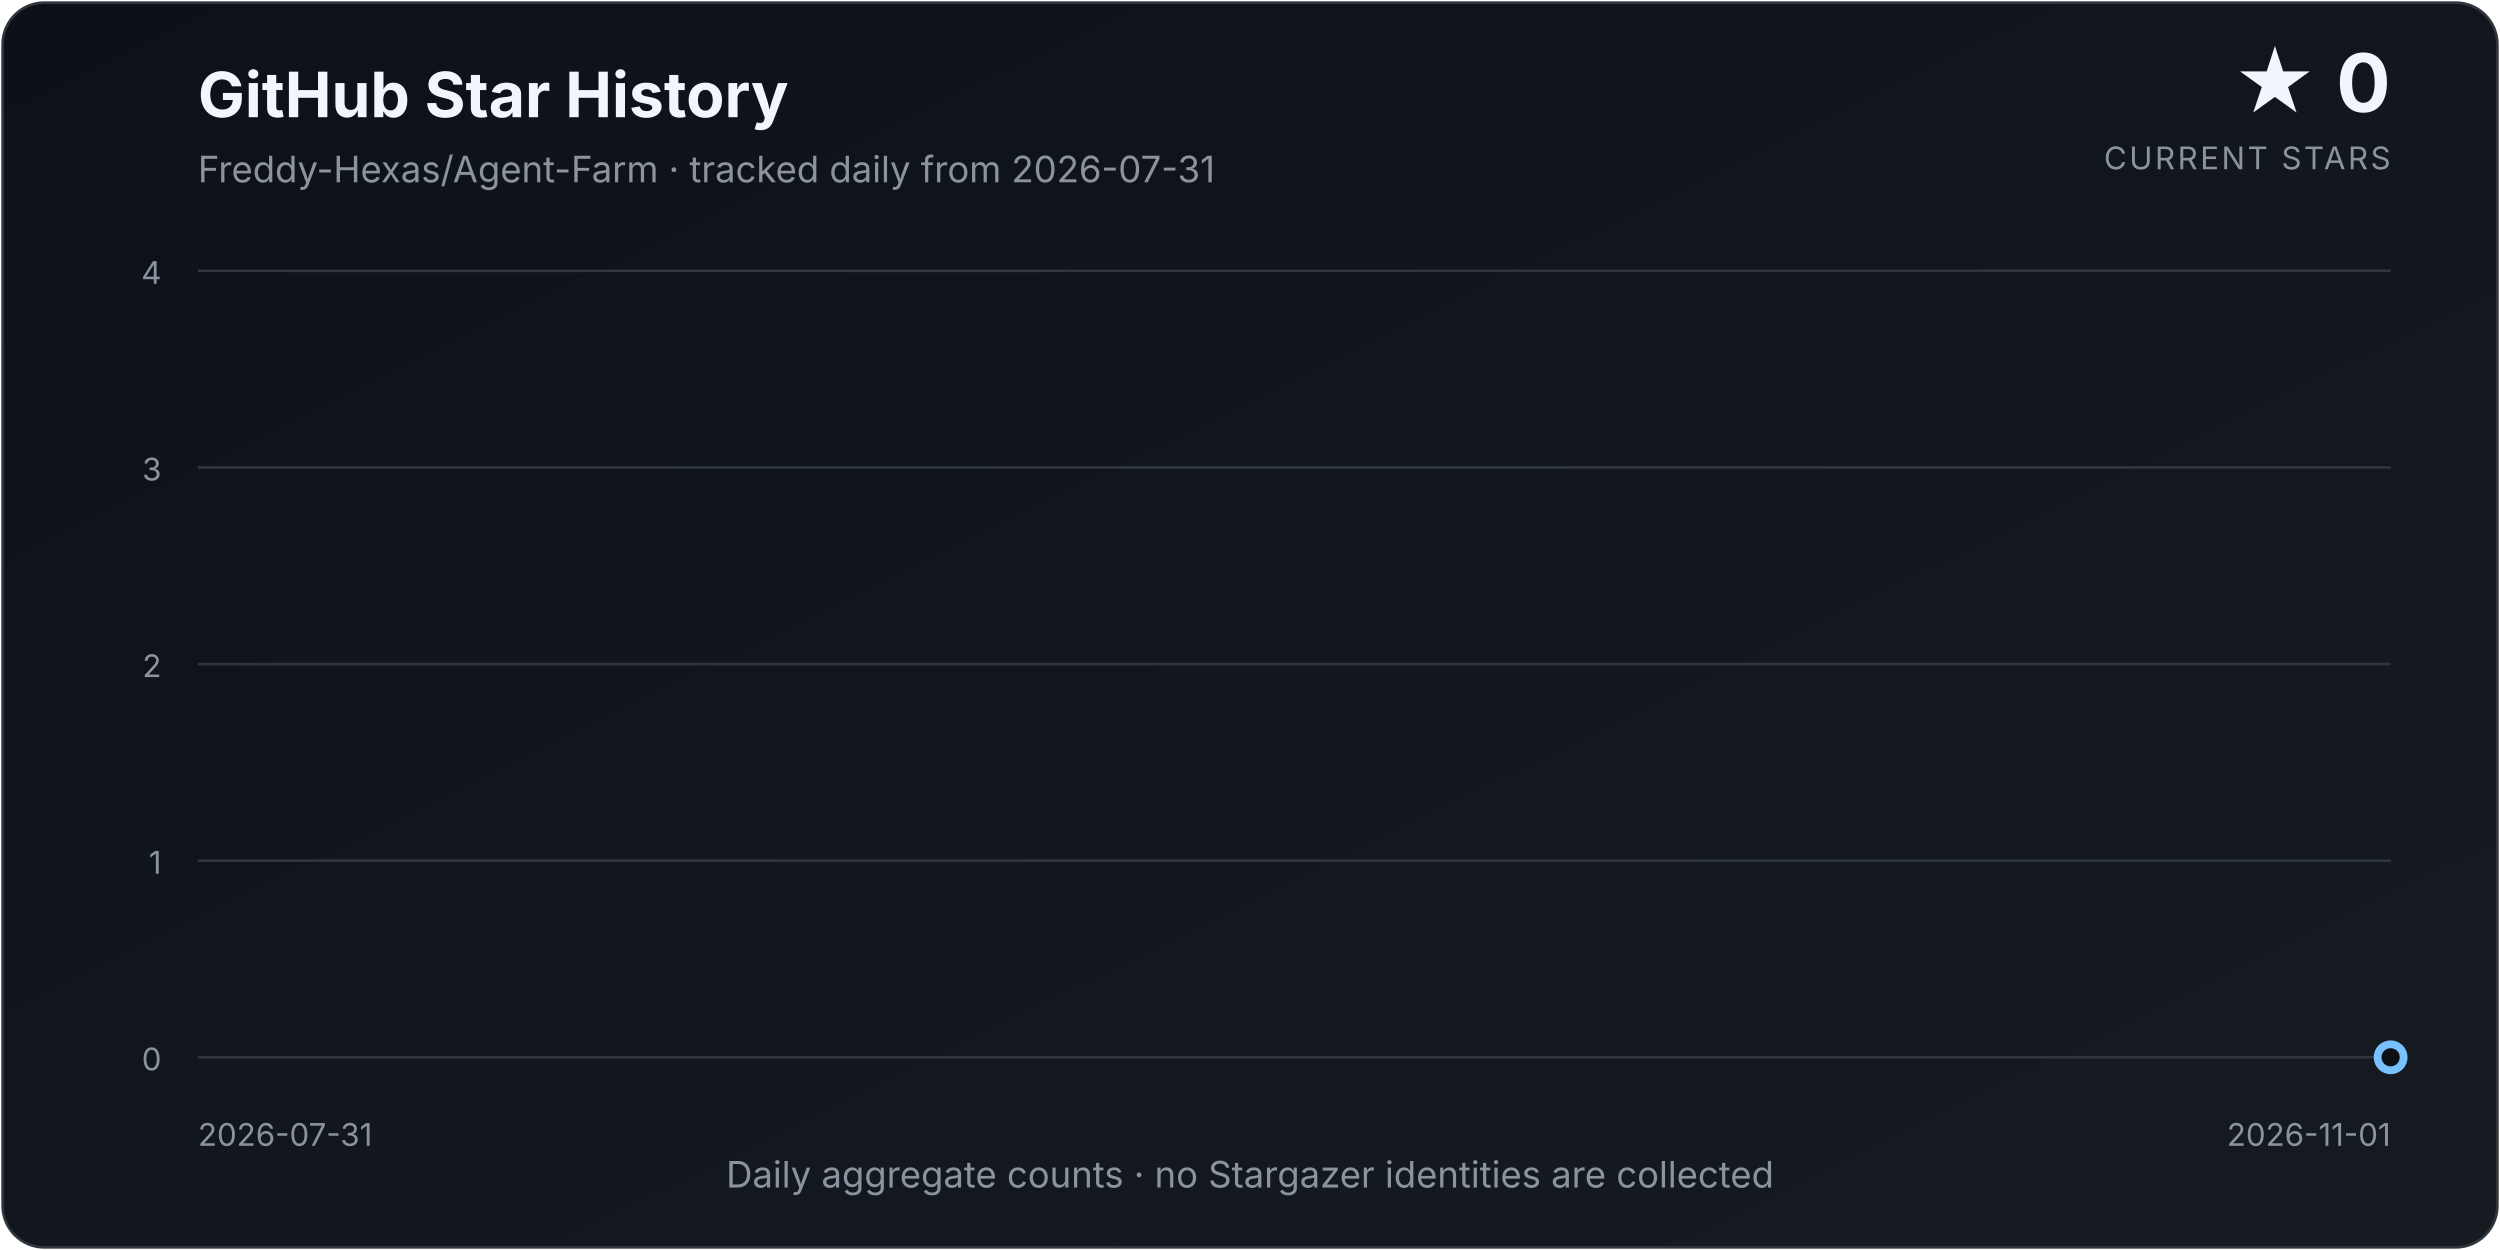
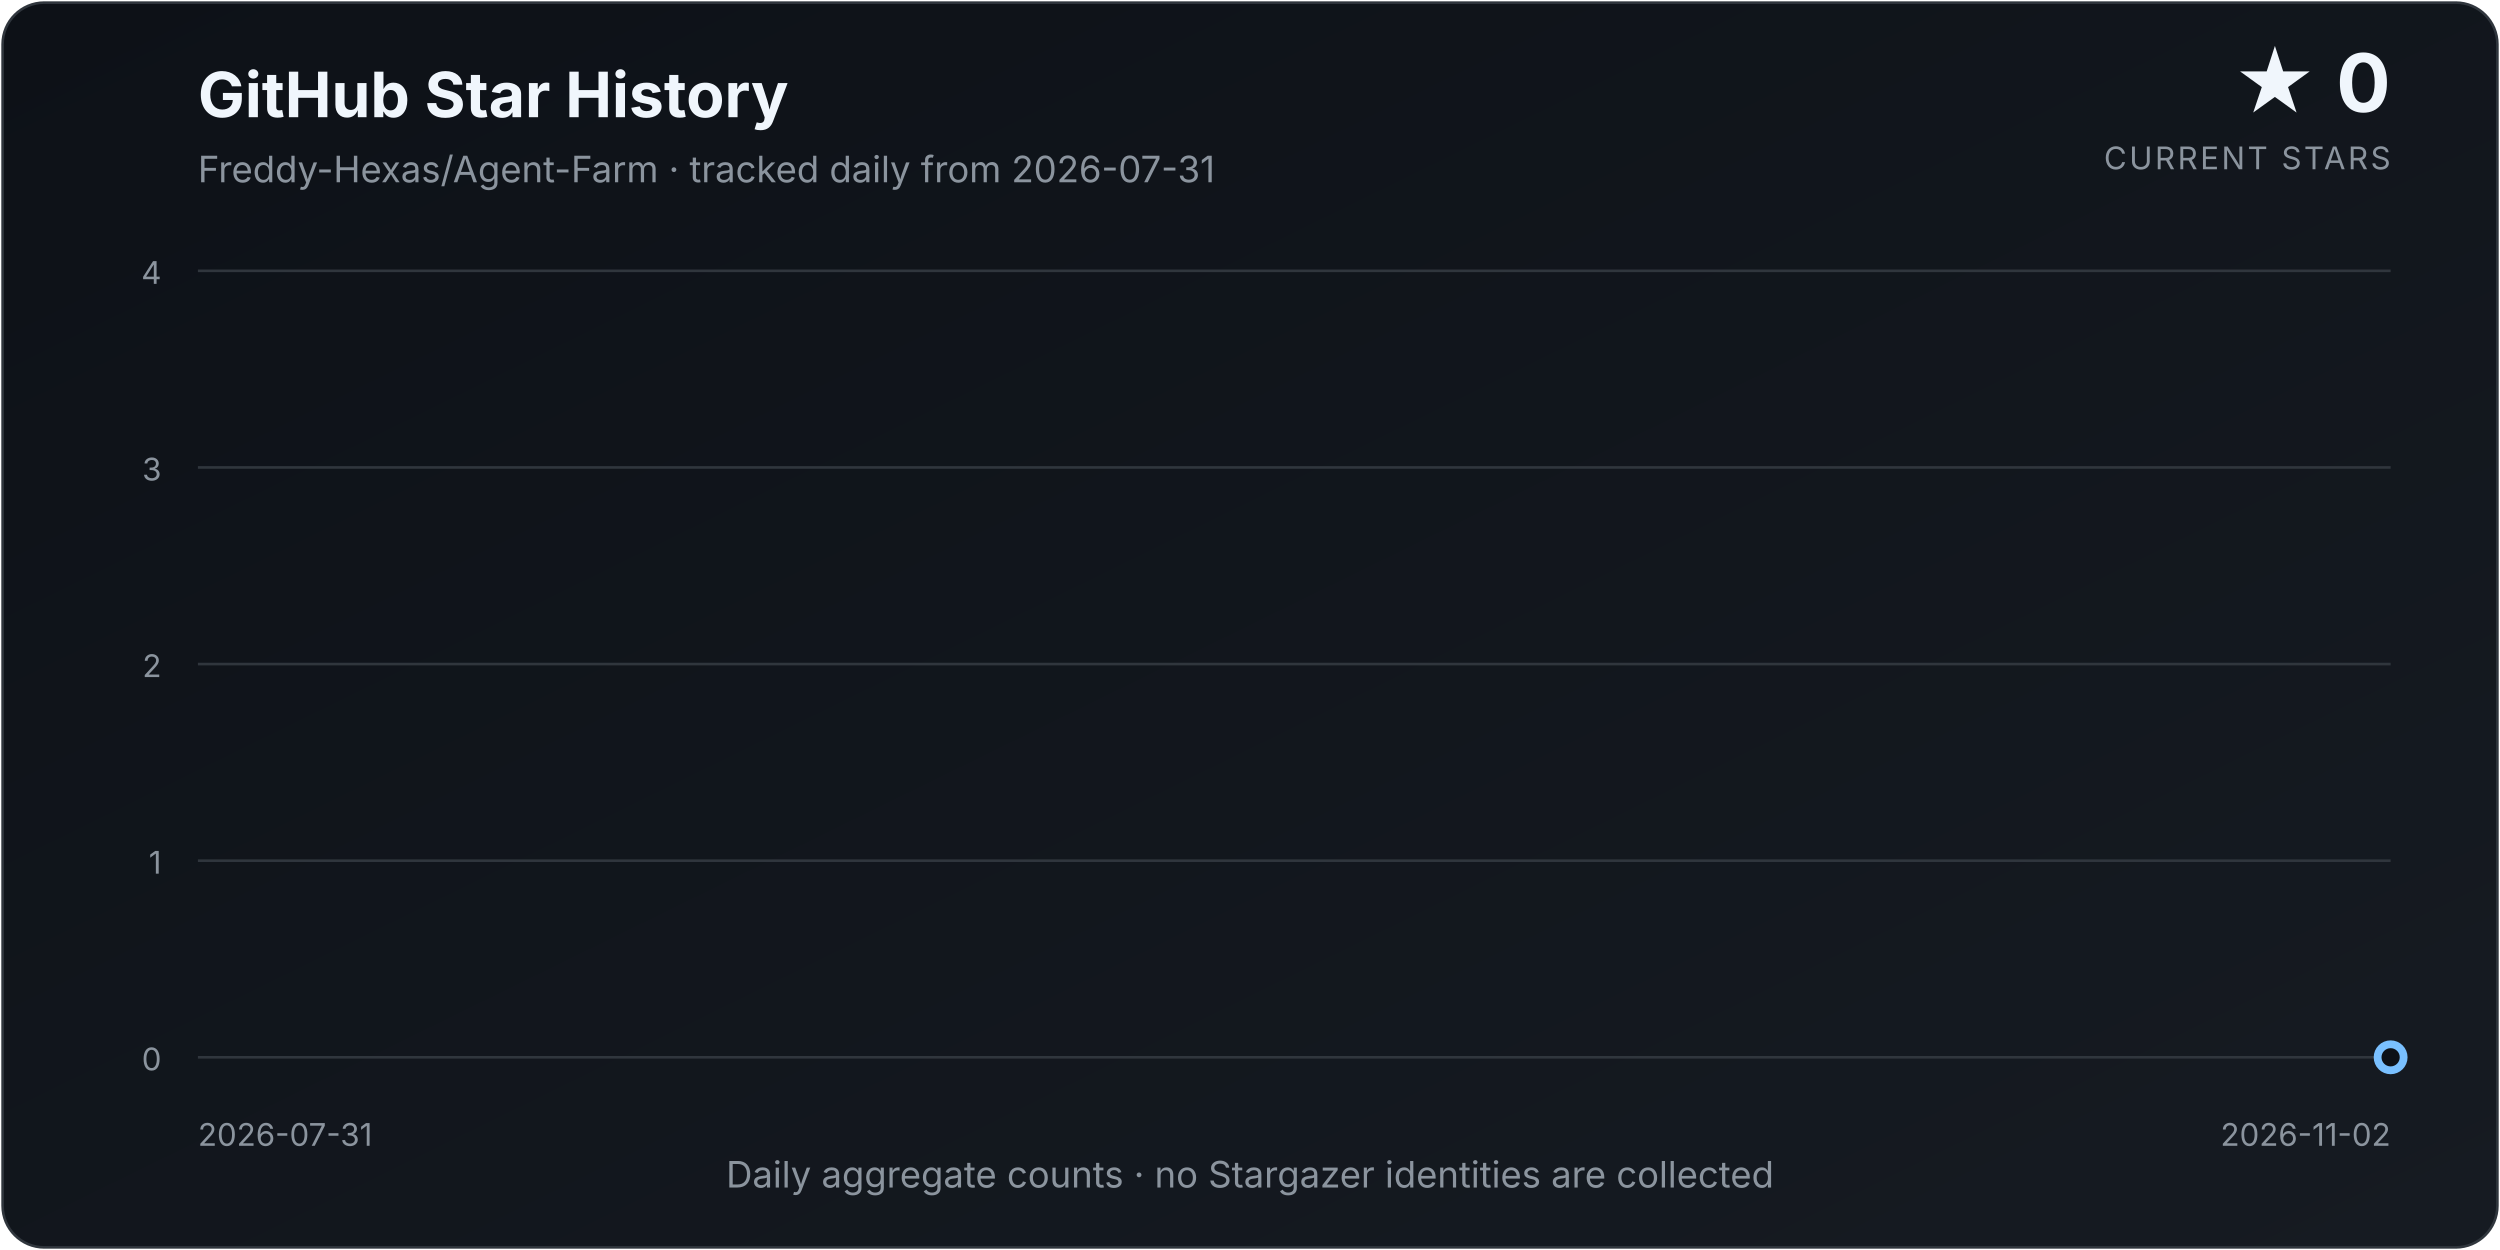
<svg xmlns="http://www.w3.org/2000/svg" width="960" height="480" viewBox="0 0 960 480" role="img" aria-labelledby="title description">
  <defs>
    <linearGradient id="background" x1="0" y1="0" x2="1" y2="1">
      <stop offset="0%" stop-color="#0d1117" />
      <stop offset="100%" stop-color="#161b22" />
    </linearGradient>
    <linearGradient id="area" x1="0" y1="0" x2="0" y2="1">
      <stop offset="0%" stop-color="#58a6ff" stop-opacity="0.34" />
      <stop offset="100%" stop-color="#58a6ff" stop-opacity="0.02" />
    </linearGradient>
    <filter id="glow" x="-30%" y="-30%" width="160%" height="160%">
      <feGaussianBlur stdDeviation="4" result="blur" />
      <feMerge>
        <feMergeNode in="blur" />
        <feMergeNode in="SourceGraphic" />
      </feMerge>
    </filter>
  </defs>
  <style>
    text { font-family: Inter, ui-sans-serif, system-ui, -apple-system, "Segoe UI", sans-serif; }
    .title { fill: #f0f6fc; font-size: 24px; font-weight: 700; }
    .subtitle { fill: #8b949e; font-size: 14px; }
    .count { fill: #f0f6fc; font-size: 31px; font-weight: 750; }
    .count-label { fill: #8b949e; font-size: 12px; letter-spacing: 0.08em; }
    .axis { fill: #8b949e; font-size: 12px; }
    .grid { stroke: #30363d; stroke-width: 1; }
  </style>
  <rect x="1" y="1" width="958" height="478" rx="16" fill="url(#background)" stroke="#30363d" />
  <text x="76" y="45" class="title">GitHub Star History</text>
  <text x="76" y="70" class="subtitle">Freddy-Hexas/Agent-Farm · tracked daily from 2026-07-31</text>
  <text x="918" y="43" class="count" text-anchor="end">★ 0</text>
  <text x="918" y="65" class="count-label" text-anchor="end">CURRENT STARS</text>
  <line x1="76" y1="406.00" x2="918" y2="406.00" class="grid" />
  <text x="62" y="411.00" class="axis" text-anchor="end">0</text>
  <line x1="76" y1="330.50" x2="918" y2="330.50" class="grid" />
  <text x="62" y="335.50" class="axis" text-anchor="end">1</text>
  <line x1="76" y1="255.00" x2="918" y2="255.00" class="grid" />
  <text x="62" y="260.00" class="axis" text-anchor="end">2</text>
  <line x1="76" y1="179.50" x2="918" y2="179.50" class="grid" />
  <text x="62" y="184.50" class="axis" text-anchor="end">3</text>
  <line x1="76" y1="104.00" x2="918" y2="104.00" class="grid" />
  <text x="62" y="109.00" class="axis" text-anchor="end">4</text>
-   <path d="M 76.00 406.00 L 76.00 406.00 L 85.05 406.00 L 94.11 406.00 L 103.16 406.00 L 112.22 406.00 L 121.27 406.00 L 130.32 406.00 L 139.38 406.00 L 148.43 406.00 L 157.48 406.00 L 166.54 406.00 L 175.59 406.00 L 184.65 406.00 L 193.70 406.00 L 202.75 406.00 L 211.81 406.00 L 220.86 406.00 L 229.91 406.00 L 238.97 406.00 L 248.02 406.00 L 257.08 406.00 L 266.13 406.00 L 275.18 406.00 L 284.24 406.00 L 293.29 406.00 L 302.34 406.00 L 311.40 406.00 L 320.45 406.00 L 329.51 406.00 L 338.56 406.00 L 347.61 406.00 L 356.67 406.00 L 365.72 406.00 L 374.77 406.00 L 383.83 406.00 L 392.88 406.00 L 401.94 406.00 L 410.99 406.00 L 420.04 406.00 L 429.10 406.00 L 438.15 406.00 L 447.20 406.00 L 456.26 406.00 L 465.31 406.00 L 474.37 406.00 L 483.42 406.00 L 492.47 406.00 L 501.53 406.00 L 510.58 406.00 L 519.63 406.00 L 528.69 406.00 L 537.74 406.00 L 546.80 406.00 L 555.85 406.00 L 564.90 406.00 L 573.96 406.00 L 583.01 406.00 L 592.06 406.00 L 601.12 406.00 L 610.17 406.00 L 619.23 406.00 L 628.28 406.00 L 637.33 406.00 L 646.39 406.00 L 655.44 406.00 L 664.49 406.00 L 673.55 406.00 L 682.60 406.00 L 691.66 406.00 L 700.71 406.00 L 709.76 406.00 L 718.82 406.00 L 727.87 406.00 L 736.92 406.00 L 745.98 406.00 L 755.03 406.00 L 764.09 406.00 L 773.14 406.00 L 782.19 406.00 L 791.25 406.00 L 800.30 406.00 L 809.35 406.00 L 818.41 406.00 L 827.46 406.00 L 836.52 406.00 L 845.57 406.00 L 854.62 406.00 L 863.68 406.00 L 872.73 406.00 L 881.78 406.00 L 890.84 406.00 L 899.89 406.00 L 908.95 406.00 L 918.00 406.00 L 918.00 406.00 Z" fill="url(#area)" />
-   <path d="M 76.00 406.00 L 85.05 406.00 L 94.11 406.00 L 103.16 406.00 L 112.22 406.00 L 121.27 406.00 L 130.32 406.00 L 139.38 406.00 L 148.43 406.00 L 157.48 406.00 L 166.54 406.00 L 175.59 406.00 L 184.65 406.00 L 193.70 406.00 L 202.75 406.00 L 211.81 406.00 L 220.86 406.00 L 229.91 406.00 L 238.97 406.00 L 248.02 406.00 L 257.08 406.00 L 266.13 406.00 L 275.18 406.00 L 284.24 406.00 L 293.29 406.00 L 302.34 406.00 L 311.40 406.00 L 320.45 406.00 L 329.51 406.00 L 338.56 406.00 L 347.61 406.00 L 356.67 406.00 L 365.72 406.00 L 374.77 406.00 L 383.83 406.00 L 392.88 406.00 L 401.94 406.00 L 410.99 406.00 L 420.04 406.00 L 429.10 406.00 L 438.15 406.00 L 447.20 406.00 L 456.26 406.00 L 465.31 406.00 L 474.37 406.00 L 483.42 406.00 L 492.47 406.00 L 501.53 406.00 L 510.58 406.00 L 519.63 406.00 L 528.69 406.00 L 537.74 406.00 L 546.80 406.00 L 555.85 406.00 L 564.90 406.00 L 573.96 406.00 L 583.01 406.00 L 592.06 406.00 L 601.12 406.00 L 610.17 406.00 L 619.23 406.00 L 628.28 406.00 L 637.33 406.00 L 646.39 406.00 L 655.44 406.00 L 664.49 406.00 L 673.55 406.00 L 682.60 406.00 L 691.66 406.00 L 700.71 406.00 L 709.76 406.00 L 718.82 406.00 L 727.87 406.00 L 736.92 406.00 L 745.98 406.00 L 755.03 406.00 L 764.09 406.00 L 773.14 406.00 L 782.19 406.00 L 791.25 406.00 L 800.30 406.00 L 809.35 406.00 L 818.41 406.00 L 827.46 406.00 L 836.52 406.00 L 845.57 406.00 L 854.62 406.00 L 863.68 406.00 L 872.73 406.00 L 881.78 406.00 L 890.84 406.00 L 899.89 406.00 L 908.95 406.00 L 918.00 406.00" fill="none" stroke="#58a6ff" stroke-width="3.5" stroke-linecap="round" stroke-linejoin="round" filter="url(#glow)" />
+   <path d="M 76.00 406.00 L 76.00 406.00 L 84.96 406.00 L 93.91 406.00 L 102.87 406.00 L 111.83 406.00 L 120.79 406.00 L 129.74 406.00 L 138.70 406.00 L 147.66 406.00 L 156.62 406.00 L 165.57 406.00 L 174.53 406.00 L 183.49 406.00 L 192.45 406.00 L 201.40 406.00 L 210.36 406.00 L 219.32 406.00 L 228.28 406.00 L 237.23 406.00 L 246.19 406.00 L 255.15 406.00 L 264.11 406.00 L 273.06 406.00 L 282.02 406.00 L 290.98 406.00 L 299.94 406.00 L 308.89 406.00 L 317.85 406.00 L 326.81 406.00 L 335.77 406.00 L 344.72 406.00 L 353.68 406.00 L 362.64 406.00 L 371.60 406.00 L 380.55 406.00 L 389.51 406.00 L 398.47 406.00 L 407.43 406.00 L 416.38 406.00 L 425.34 406.00 L 434.30 406.00 L 443.26 406.00 L 452.21 406.00 L 461.17 406.00 L 470.13 406.00 L 479.09 406.00 L 488.04 406.00 L 497.00 406.00 L 505.96 406.00 L 514.91 406.00 L 523.87 406.00 L 532.83 406.00 L 541.79 406.00 L 550.74 406.00 L 559.70 406.00 L 568.66 406.00 L 577.62 406.00 L 586.57 406.00 L 595.53 406.00 L 604.49 406.00 L 613.45 406.00 L 622.40 406.00 L 631.36 406.00 L 640.32 406.00 L 649.28 406.00 L 658.23 406.00 L 667.19 406.00 L 676.15 406.00 L 685.11 406.00 L 694.06 406.00 L 703.02 406.00 L 711.98 406.00 L 720.94 406.00 L 729.89 406.00 L 738.85 406.00 L 747.81 406.00 L 756.77 406.00 L 765.72 406.00 L 774.68 406.00 L 783.64 406.00 L 792.60 406.00 L 801.55 406.00 L 810.51 406.00 L 819.47 406.00 L 828.43 406.00 L 837.38 406.00 L 846.34 406.00 L 855.30 406.00 L 864.26 406.00 L 873.21 406.00 L 882.17 406.00 L 891.13 406.00 L 900.09 406.00 L 909.04 406.00 L 918.00 406.00 L 918.00 406.00 Z" fill="url(#area)" />
+   <path d="M 76.00 406.00 L 84.96 406.00 L 93.91 406.00 L 102.87 406.00 L 111.83 406.00 L 120.79 406.00 L 129.74 406.00 L 138.70 406.00 L 147.66 406.00 L 156.62 406.00 L 165.57 406.00 L 174.53 406.00 L 183.49 406.00 L 192.45 406.00 L 201.40 406.00 L 210.36 406.00 L 219.32 406.00 L 228.28 406.00 L 237.23 406.00 L 246.19 406.00 L 255.15 406.00 L 264.11 406.00 L 273.06 406.00 L 282.02 406.00 L 290.98 406.00 L 299.94 406.00 L 308.89 406.00 L 317.85 406.00 L 326.81 406.00 L 335.77 406.00 L 344.72 406.00 L 353.68 406.00 L 362.64 406.00 L 371.60 406.00 L 380.55 406.00 L 389.51 406.00 L 398.47 406.00 L 407.43 406.00 L 416.38 406.00 L 425.34 406.00 L 434.30 406.00 L 443.26 406.00 L 452.21 406.00 L 461.17 406.00 L 470.13 406.00 L 479.09 406.00 L 488.04 406.00 L 497.00 406.00 L 505.96 406.00 L 514.91 406.00 L 523.87 406.00 L 532.83 406.00 L 541.79 406.00 L 550.74 406.00 L 559.70 406.00 L 568.66 406.00 L 577.62 406.00 L 586.57 406.00 L 595.53 406.00 L 604.49 406.00 L 613.45 406.00 L 622.40 406.00 L 631.36 406.00 L 640.32 406.00 L 649.28 406.00 L 658.23 406.00 L 667.19 406.00 L 676.15 406.00 L 685.11 406.00 L 694.06 406.00 L 703.02 406.00 L 711.98 406.00 L 720.94 406.00 L 729.89 406.00 L 738.85 406.00 L 747.81 406.00 L 756.77 406.00 L 765.72 406.00 L 774.68 406.00 L 783.64 406.00 L 792.60 406.00 L 801.55 406.00 L 810.51 406.00 L 819.47 406.00 L 828.43 406.00 L 837.38 406.00 L 846.34 406.00 L 855.30 406.00 L 864.26 406.00 L 873.21 406.00 L 882.17 406.00 L 891.13 406.00 L 900.09 406.00 L 909.04 406.00 L 918.00 406.00" fill="none" stroke="#58a6ff" stroke-width="3.5" stroke-linecap="round" stroke-linejoin="round" filter="url(#glow)" />
  <circle cx="918.00" cy="406.00" r="5" fill="#0d1117" stroke="#79c0ff" stroke-width="3" />
  <text x="76" y="440" class="axis" text-anchor="start">2026-07-31</text>
-   <text x="918" y="440" class="axis" text-anchor="end">2026-11-01</text>
+   <text x="918" y="440" class="axis" text-anchor="end">2026-11-02</text>
  <text x="480.0" y="456" class="subtitle" text-anchor="middle">Daily aggregate counts · no Stargazer identities are collected</text>
</svg>
